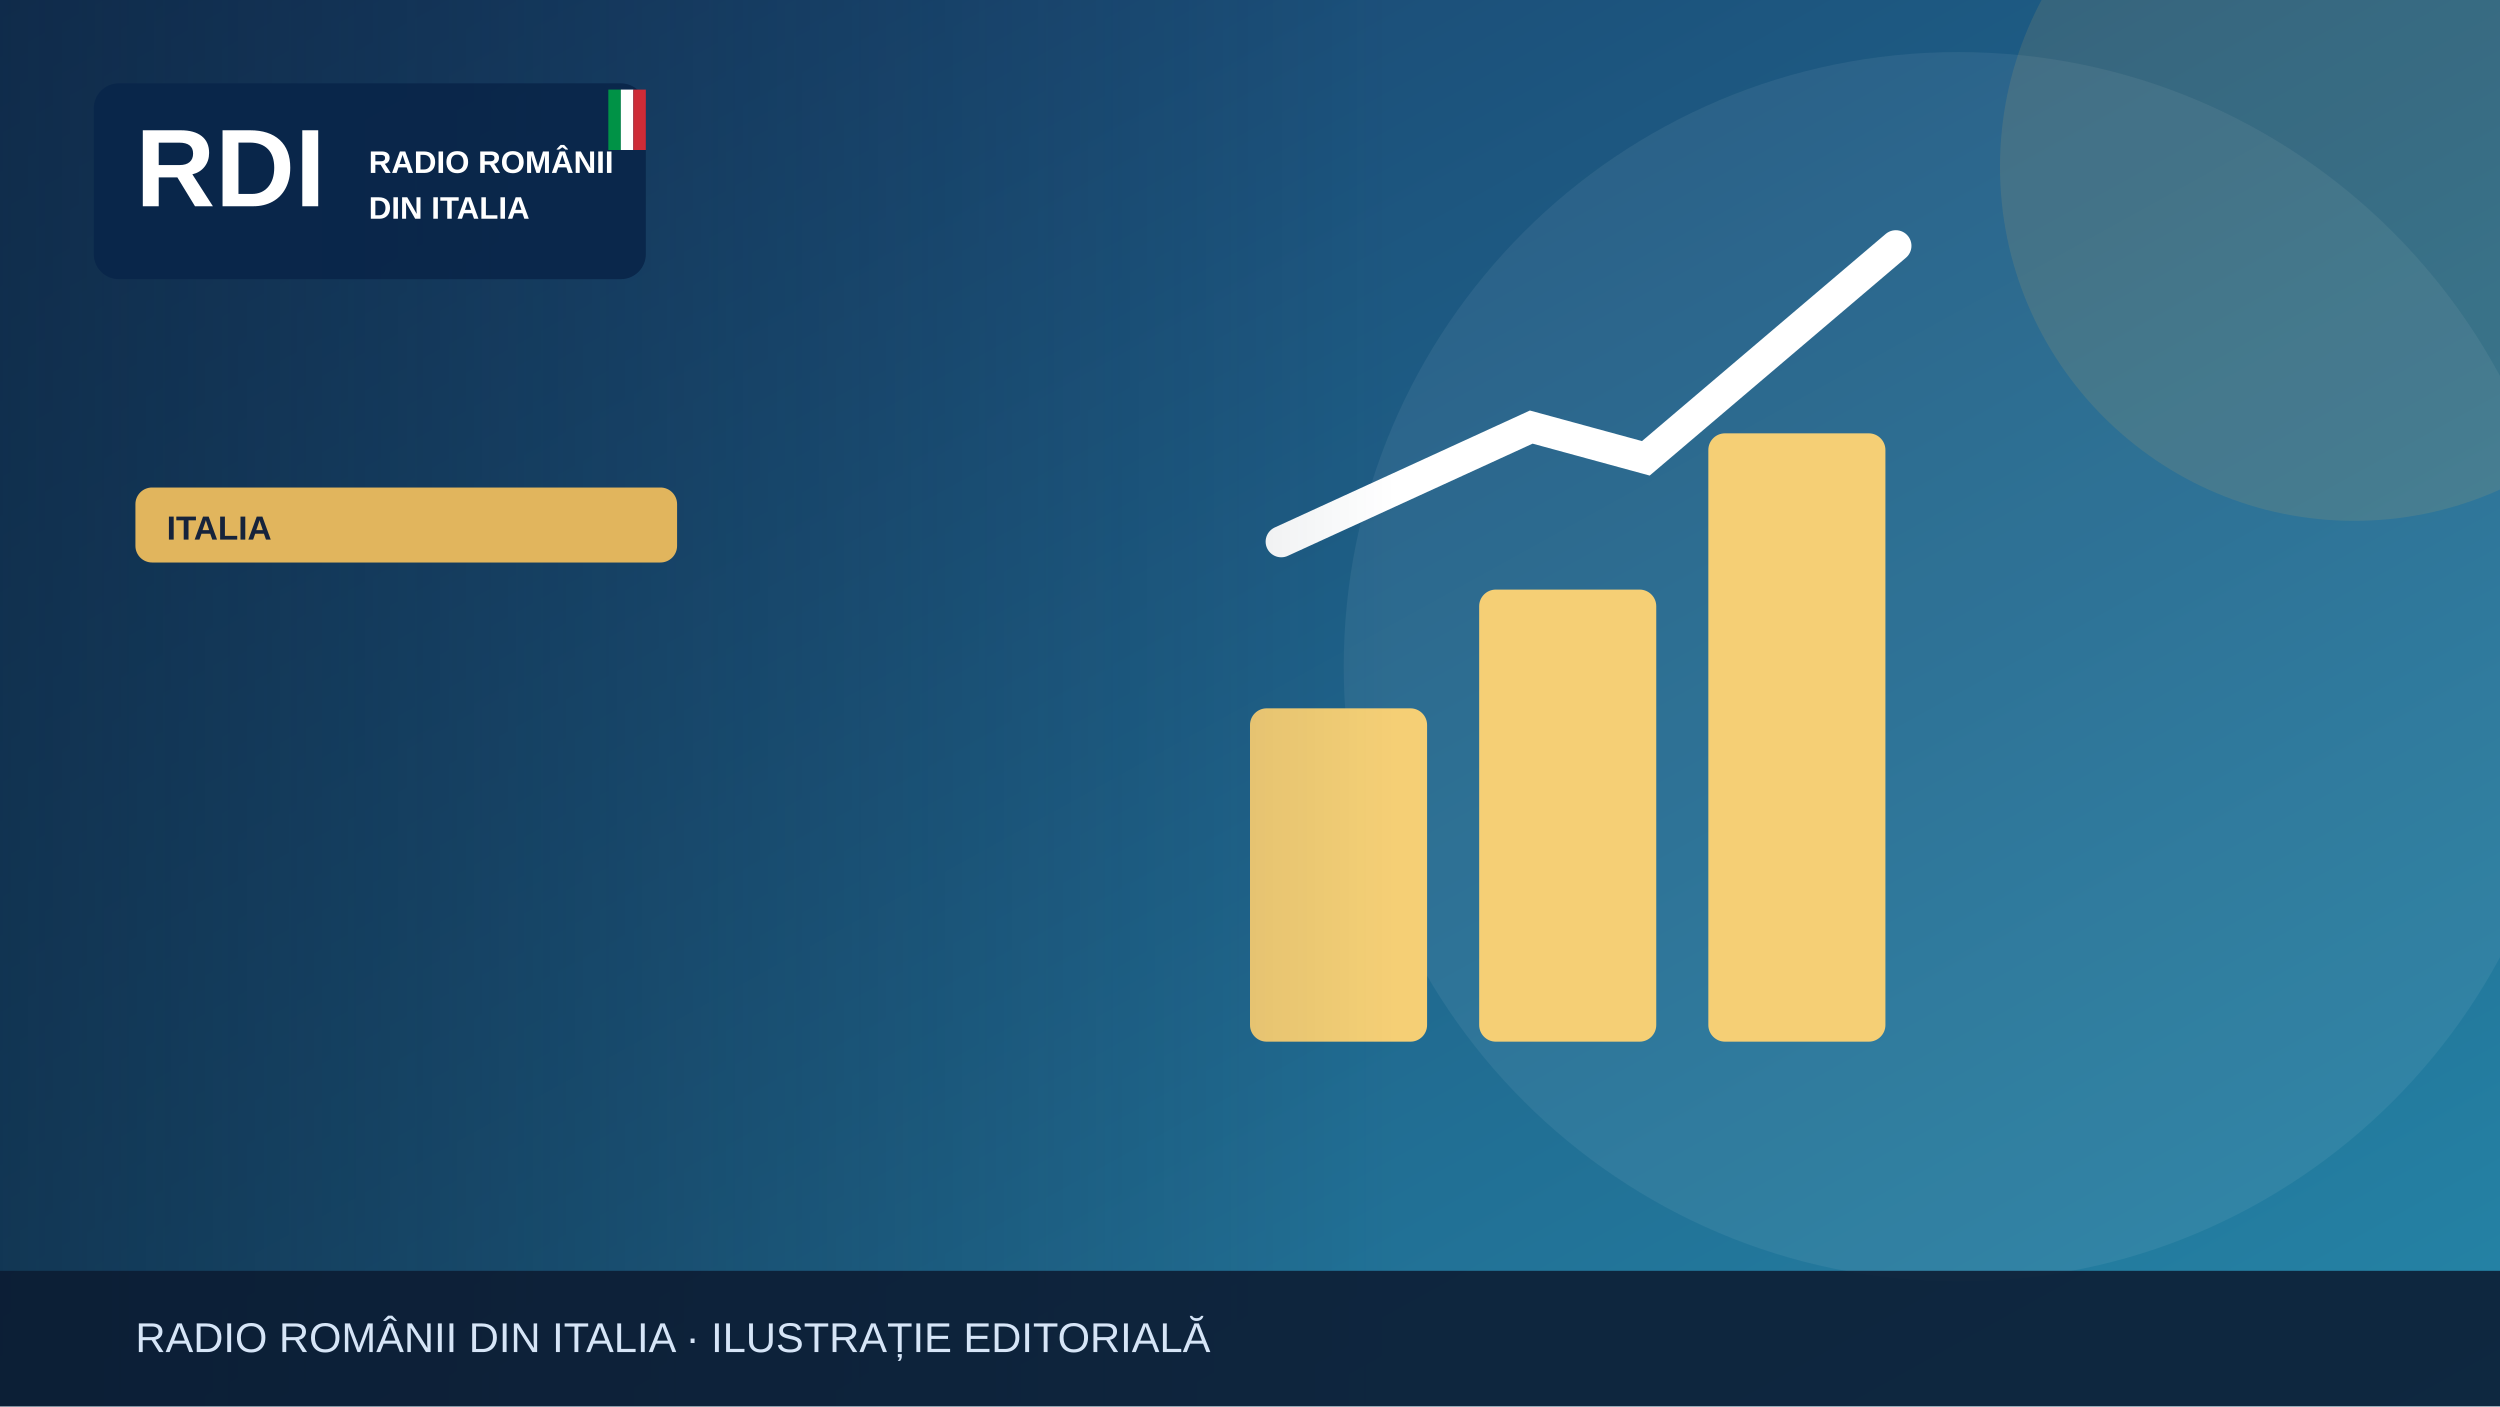
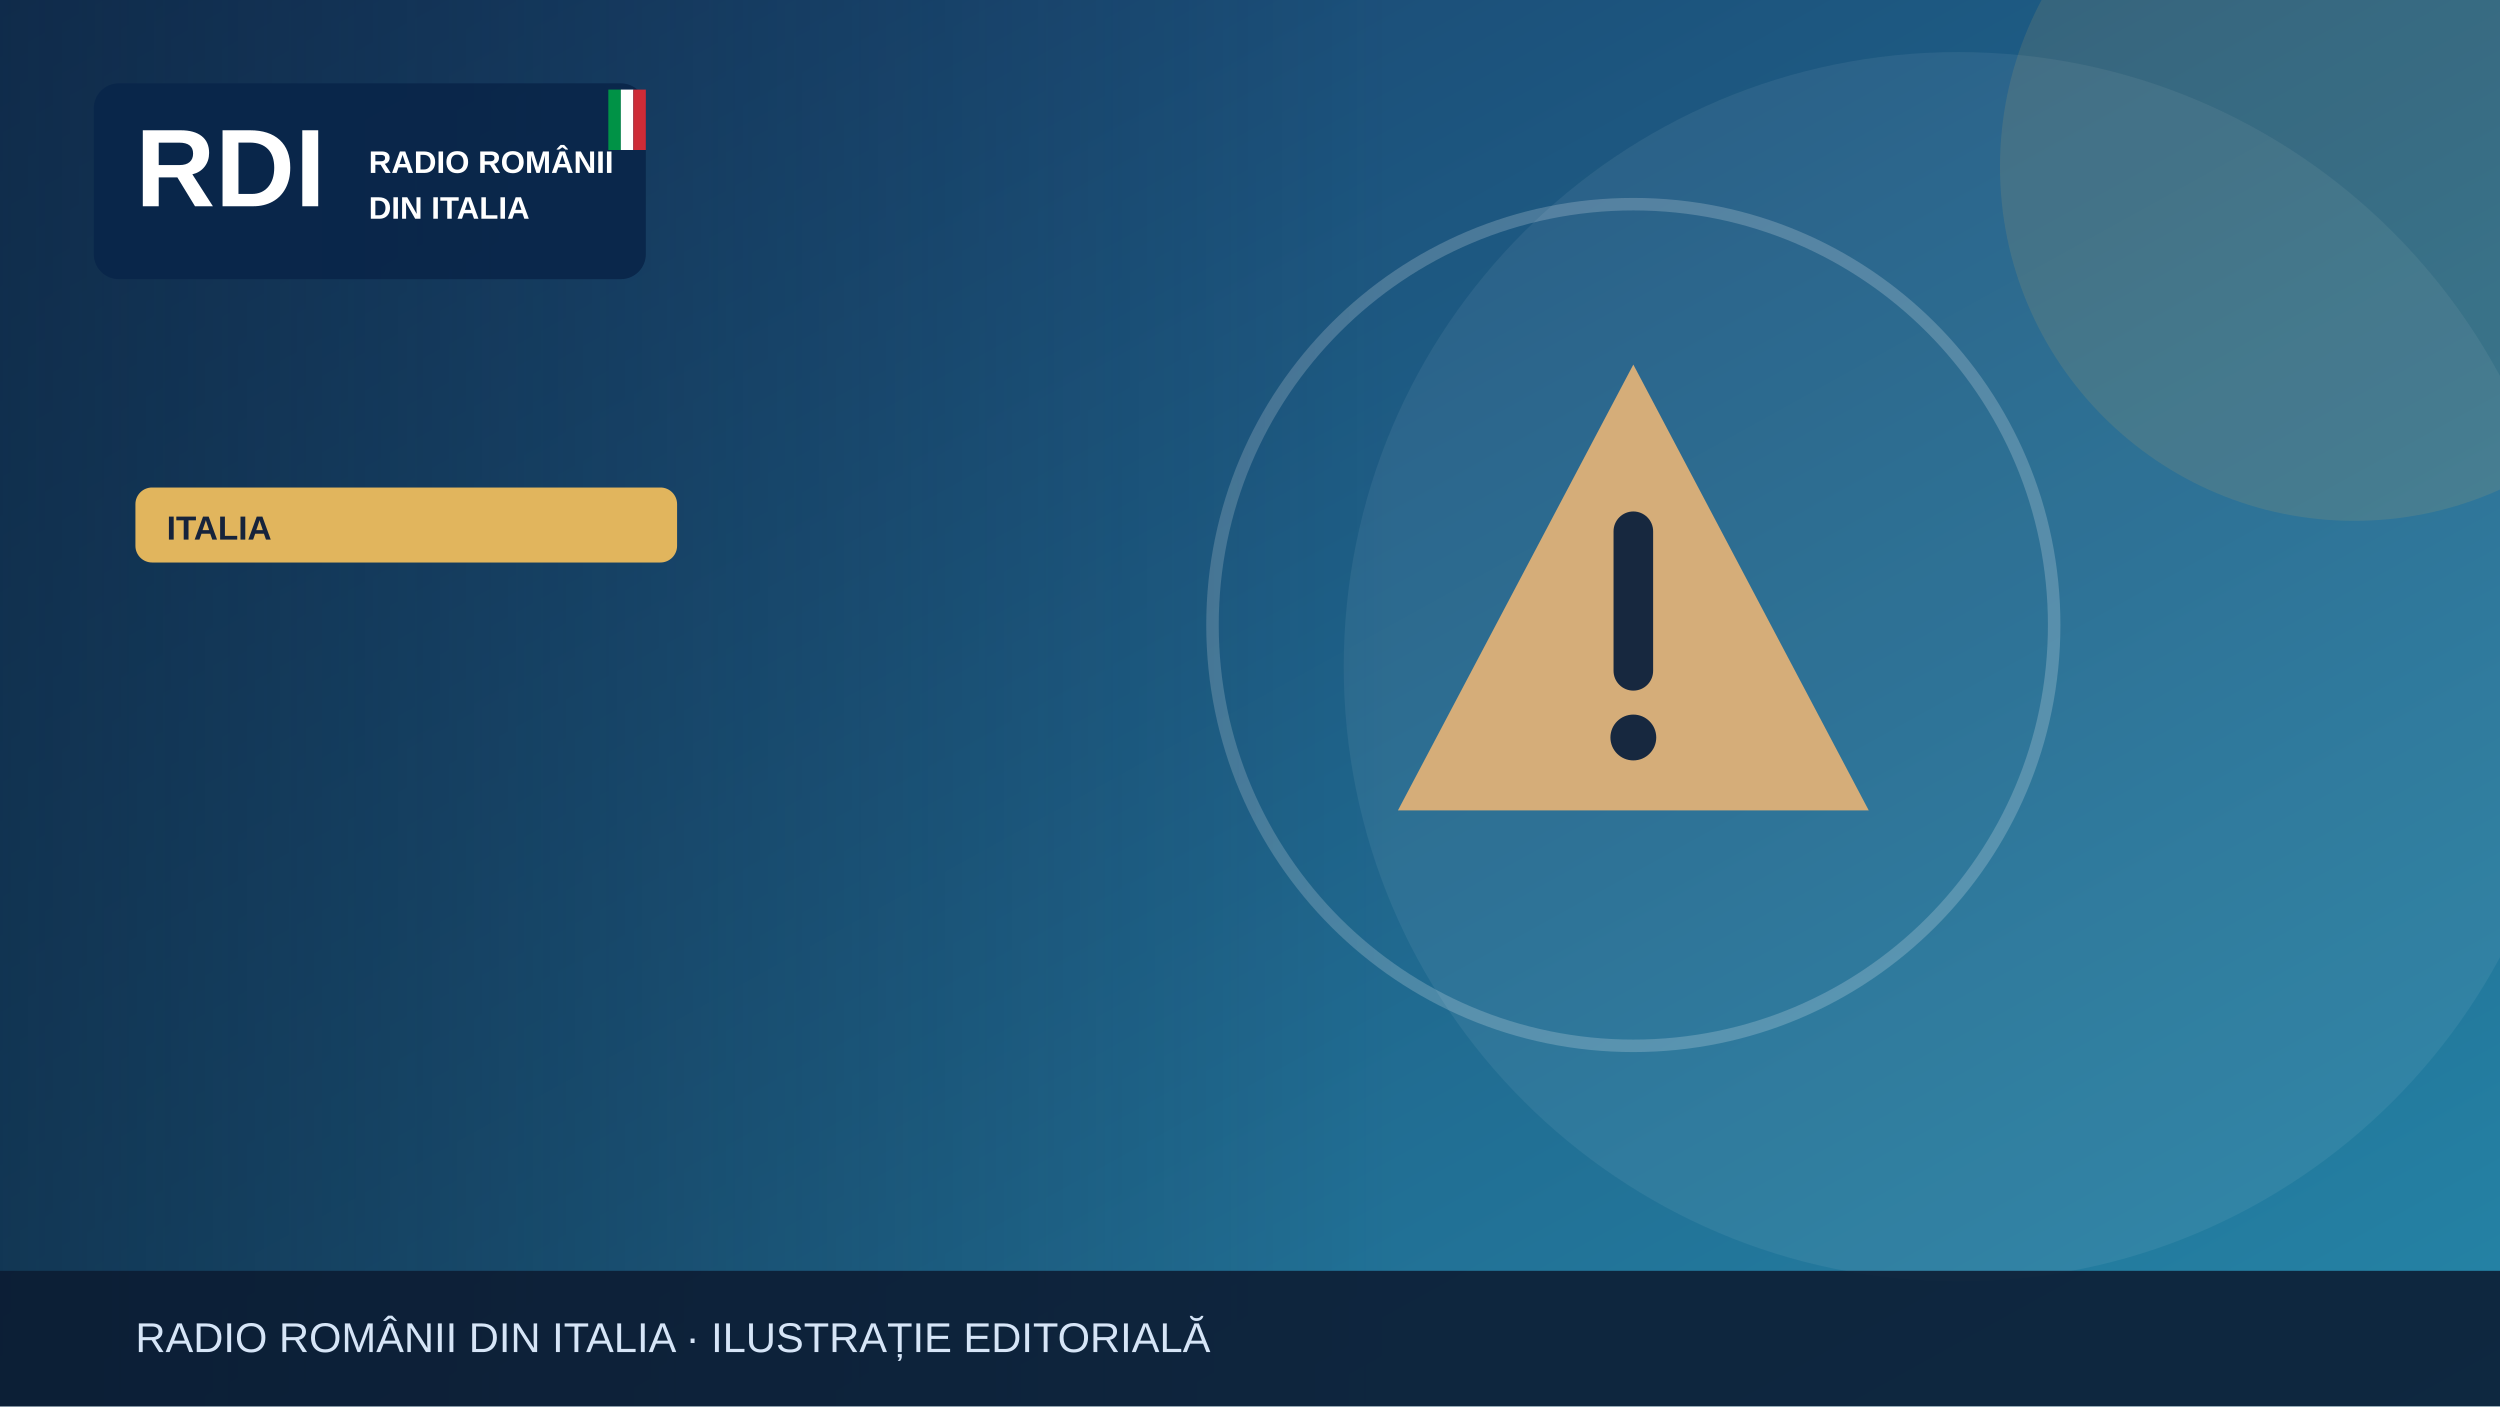
<svg xmlns="http://www.w3.org/2000/svg" width="1200" height="675" viewBox="0 0 1200 675" role="img" aria-label="Illustrazione editoriale RDI">
  <defs>
    <linearGradient id="bg" x2="1" y2="1">
      <stop stop-color="#183c69" />
      <stop offset="1" stop-color="#2585a7" />
    </linearGradient>
    <linearGradient id="shade">
      <stop stop-color="#0b223a" stop-opacity=".65" />
      <stop offset="1" stop-color="#0b223a" stop-opacity="0" />
    </linearGradient>
  </defs>
  <rect width="1200" height="675" fill="url(#bg)" />
  <circle cx="940" cy="320" r="295" fill="#fff" opacity=".065" />
  <circle cx="1130" cy="80" r="170" fill="#e1b55d" opacity=".13" />
  <g>
-     <g fill="#f5cf75">
-       <rect x="600" y="340" width="85" height="160" rx="8" />
-       <rect x="710" y="283" width="85" height="217" rx="8" />
-       <rect x="820" y="208" width="85" height="292" rx="8" />
+     <g transform="translate(784 300)">
+       <path d="M0-125 113 89H-113Z" fill="#d5ad79" />
+       <path d="M0-45v67" stroke="#17283f" stroke-width="19" stroke-linecap="round" />
+       <circle cy="54" r="11" fill="#17283f" />
    </g>
-     <path d="M615 260 735 205 790 220 910 118" fill="none" stroke="#fff" stroke-width="15" stroke-linecap="round" />
+     <circle cx="784" cy="300" r="202" fill="none" stroke="#fff" stroke-opacity=".2" stroke-width="6" />
  </g>
  <rect x="0" y="0" width="670" height="675" fill="url(#shade)" />
  <rect x="45" y="40" width="265" height="94" rx="12" fill="#09264a" opacity=".97" />
  <text x="65" y="99" font-family="Arial,sans-serif" font-size="53" font-weight="900" fill="white">RDI</text>
  <text x="177" y="83" font-family="Arial,sans-serif" font-size="15" font-weight="800" fill="white">RADIO ROMÂNII</text>
  <text x="177" y="105" font-family="Arial,sans-serif" font-size="15" font-weight="800" fill="white">DIN ITALIA</text>
  <rect x="292" y="43" width="6" height="29" fill="#009246" />
  <rect x="298" y="43" width="6" height="29" fill="#fff" />
  <rect x="304" y="43" width="6" height="29" fill="#ce2b37" />
  <rect x="65" y="234" width="260" height="36" rx="8" fill="#e1b55d" />
  <text x="80" y="259" font-family="Arial,sans-serif" font-size="16" font-weight="800" fill="#16233b">ITALIA</text>
  <rect y="610" width="1200" height="65" fill="#0b1b32" opacity=".88" />
  <text x="65" y="649" font-family="Arial,sans-serif" font-size="20" fill="#d6e5f7">RADIO ROMÂNII DIN ITALIA · ILUSTRAȚIE EDITORIALĂ</text>
</svg>
